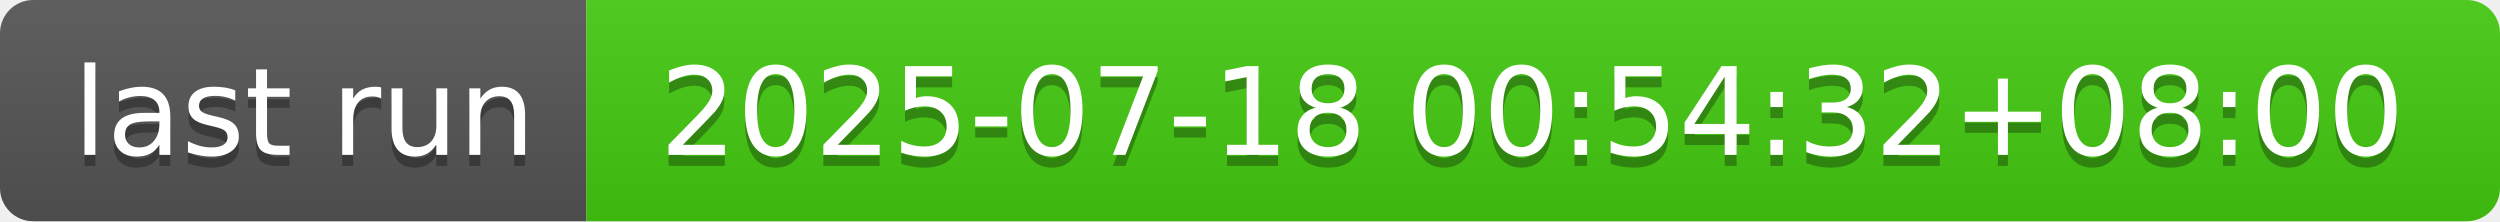
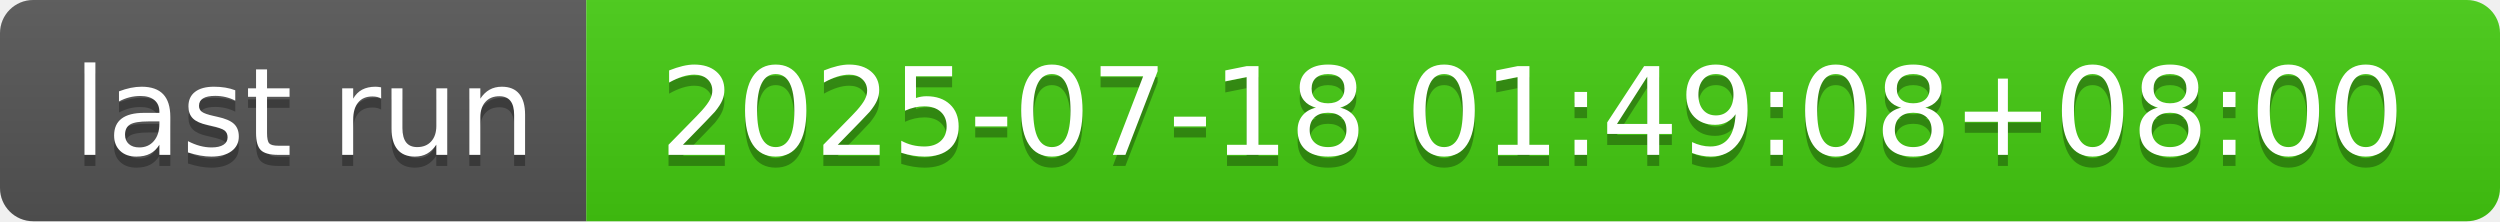
- <svg xmlns="http://www.w3.org/2000/svg" width="226" height="20" role="img" aria-label="last run: 2025-07-18 00:54:32+08:00">
+ <svg xmlns="http://www.w3.org/2000/svg" width="226" height="20" role="img" aria-label="last run: 2025-07-18 01:49:08+08:00">
  <linearGradient id="s" x2="0" y2="100%">
    <stop offset="0" stop-color="#bbb" stop-opacity=".1" />
    <stop offset="1" stop-opacity=".1" />
  </linearGradient>
  <clipPath id="r">
    <rect width="226" height="20" rx="3" fill="#fff" />
  </clipPath>
  <g clip-path="url(#r)">
    <rect width="53" height="20" fill="#555" />
    <rect x="53" width="173" height="20" fill="#4c1" />
    <rect width="226" height="20" fill="url(#s)" />
  </g>
  <g fill="#fff" text-anchor="middle" font-family="Verdana,Geneva,DejaVu Sans,sans-serif" text-rendering="geometricPrecision" font-size="110">
    <text aria-hidden="true" x="275" y="150" fill="#010101" fill-opacity=".3" transform="scale(.1)" textLength="430">last run</text>
    <text x="275" y="140" transform="scale(.1)" fill="#fff" textLength="430">last run</text>
-     <text aria-hidden="true" x="1385" y="150" fill="#010101" fill-opacity=".3" transform="scale(.1)" textLength="1630">2025-07-18 00:54:32+08:00</text>
-     <text x="1385" y="140" transform="scale(.1)" fill="#fff" textLength="1630">2025-07-18 00:54:32+08:00</text>
+     <text aria-hidden="true" x="1385" y="150" fill="#010101" fill-opacity=".3" transform="scale(.1)" textLength="1630">2025-07-18 01:49:08+08:00</text>
+     <text x="1385" y="140" transform="scale(.1)" fill="#fff" textLength="1630">2025-07-18 01:49:08+08:00</text>
  </g>
</svg>
